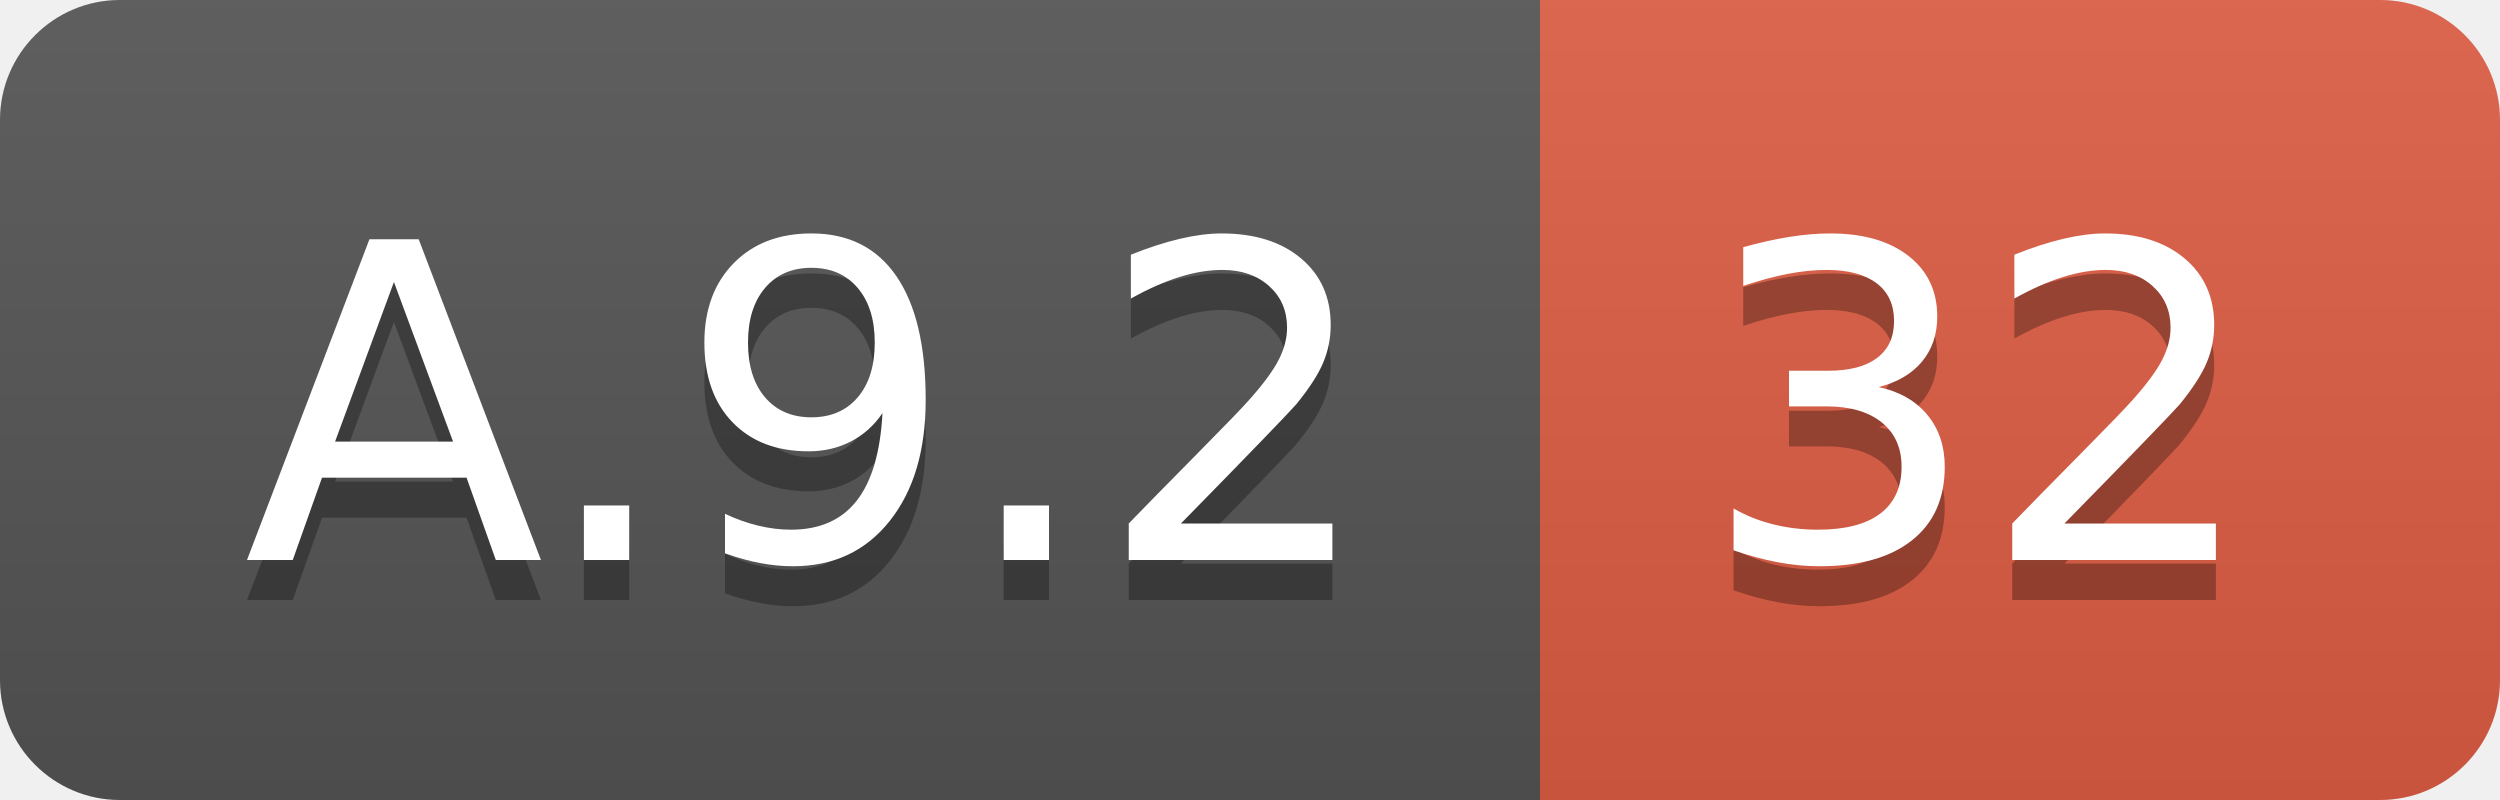
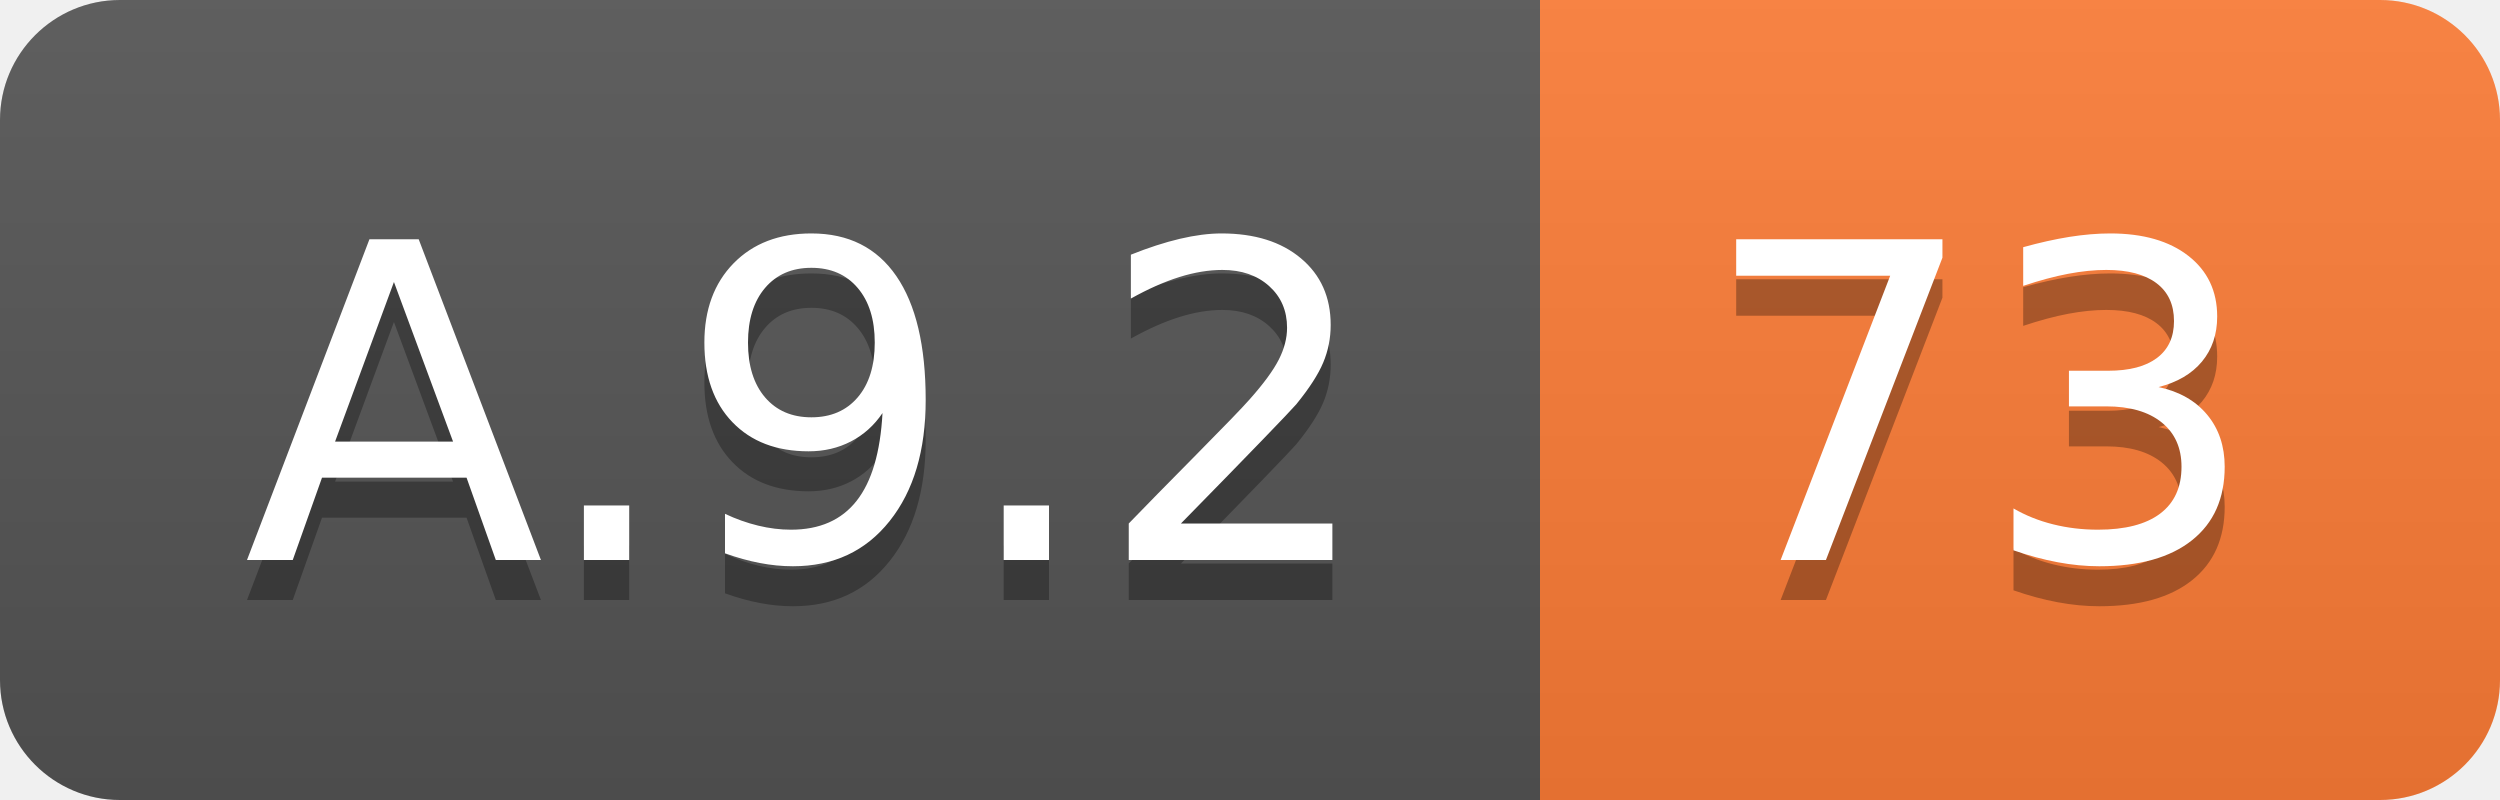
<svg xmlns="http://www.w3.org/2000/svg" width="62.5" height="20">
  <linearGradient id="smooth" x2="0" y2="100%">
    <stop offset="0" stop-color="#bbb" stop-opacity=".1" />
    <stop offset="1" stop-opacity=".1" />
  </linearGradient>
  <clipPath id="round">
    <rect width="62.5" height="20" rx="3" fill="#fff" />
  </clipPath>
  <g clip-path="url(#round)">
    <rect width="38.5" height="20" fill="#555" />
-     <rect x="38.5" width="24.0" height="20" fill="#e05d44" />
+     <rect x="38.5" width="24.0" height="20" fill="#fe7d37" />
    <rect width="62.5" height="20" fill="url(#smooth)" />
  </g>
  <g fill="#fff" text-anchor="middle" font-family="DejaVu Sans,Verdana,Geneva,sans-serif" font-size="110">
    <text x="202.5" y="150" fill="#010101" fill-opacity=".3" transform="scale(0.1)" textLength="285.0" lengthAdjust="spacing">A.9.2</text>
    <text x="202.5" y="140" transform="scale(0.1)" textLength="285.0" lengthAdjust="spacing">A.9.2</text>
-     <text x="495.0" y="150" fill="#010101" fill-opacity=".3" transform="scale(0.1)" textLength="140.0" lengthAdjust="spacing">32</text>
-     <text x="495.0" y="140" transform="scale(0.1)" textLength="140.0" lengthAdjust="spacing">32</text>
+     <text x="495.0" y="150" fill="#010101" fill-opacity=".3" transform="scale(0.1)" textLength="140.0" lengthAdjust="spacing">73</text>
+     <text x="495.0" y="140" transform="scale(0.1)" textLength="140.0" lengthAdjust="spacing">73</text>
  </g>
</svg>
